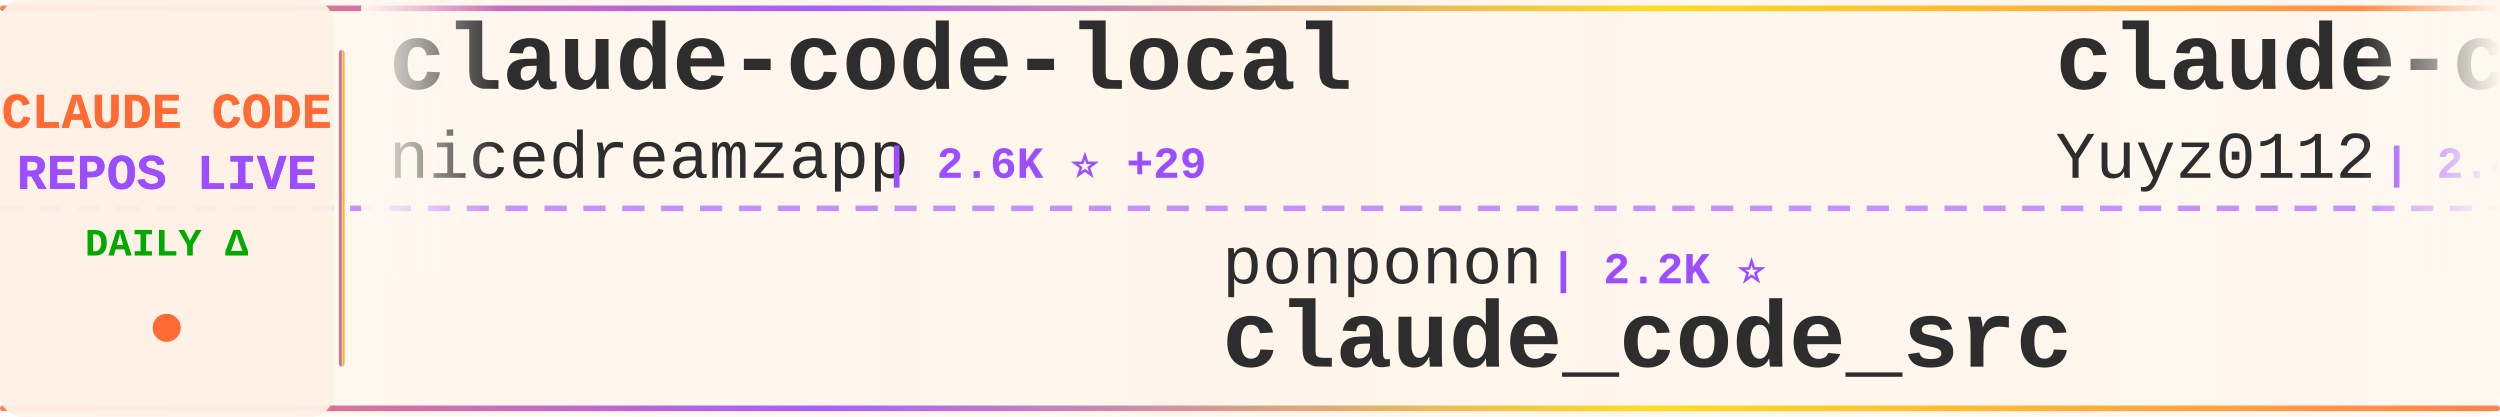
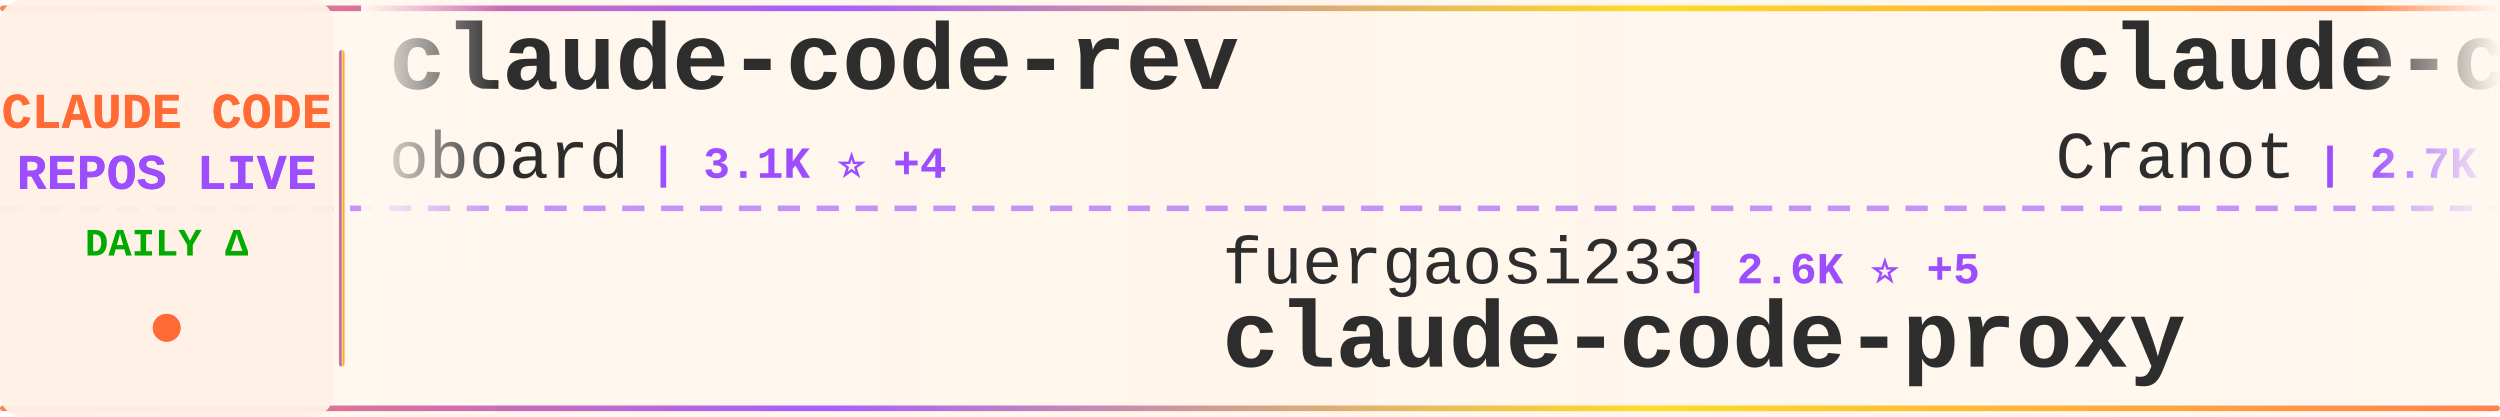
<svg xmlns="http://www.w3.org/2000/svg" width="900" height="150">
  <defs>
    <linearGradient id="tickerBg" x1="0%" y1="0%" x2="100%" y2="0%">
      <stop offset="0%" style="stop-color:#fff8f0;stop-opacity:0.98" />
      <stop offset="50%" style="stop-color:#fff5eb;stop-opacity:1" />
      <stop offset="100%" style="stop-color:#fff8f0;stop-opacity:0.98" />
    </linearGradient>
    <linearGradient id="borderGrad" x1="0%" y1="0%" x2="100%" y2="0%">
      <stop offset="0%" style="stop-color:#FF6B35;stop-opacity:0.85">
        <animate attributeName="stop-opacity" values="0.85;1;0.85" dur="2s" repeatCount="indefinite" />
      </stop>
      <stop offset="33%" style="stop-color:#9C4EFF;stop-opacity:0.9">
        <animate attributeName="stop-opacity" values="0.9;1;0.9" dur="2.2s" repeatCount="indefinite" />
      </stop>
      <stop offset="66%" style="stop-color:#FFD700;stop-opacity:0.85">
        <animate attributeName="stop-opacity" values="0.85;1;0.85" dur="1.8s" repeatCount="indefinite" />
      </stop>
      <stop offset="100%" style="stop-color:#FF6B35;stop-opacity:0.85">
        <animate attributeName="stop-opacity" values="0.85;1;0.85" dur="2s" repeatCount="indefinite" />
      </stop>
    </linearGradient>
    <filter id="textGlow">
      <feGaussianBlur stdDeviation="0.15" result="coloredBlur" />
      <feMerge>
        <feMergeNode in="coloredBlur" />
        <feMergeNode in="SourceGraphic" />
      </feMerge>
    </filter>
    <filter id="metricGlow">
      <feGaussianBlur stdDeviation="0.2" result="coloredBlur" />
      <feMerge>
        <feMergeNode in="coloredBlur" />
        <feMergeNode in="SourceGraphic" />
      </feMerge>
    </filter>
    <linearGradient id="leftFade" x1="0%" y1="0%" x2="100%" y2="0%">
      <stop offset="0%" style="stop-color:#fff8f0;stop-opacity:1" />
      <stop offset="100%" style="stop-color:#fff8f0;stop-opacity:0" />
    </linearGradient>
    <linearGradient id="rightFade" x1="0%" y1="0%" x2="100%" y2="0%">
      <stop offset="0%" style="stop-color:#fff8f0;stop-opacity:0" />
      <stop offset="100%" style="stop-color:#fff8f0;stop-opacity:1" />
    </linearGradient>
  </defs>
  <rect width="900" height="150" fill="url(#tickerBg)" rx="8" />
  <rect x="0" y="2" width="900" height="2" fill="url(#borderGrad)" rx="1" />
  <rect x="0" y="146" width="900" height="2" fill="url(#borderGrad)" rx="1" />
  <line x1="0" y1="75" x2="900" y2="75" stroke="#9C4EFF" stroke-width="2" stroke-dasharray="8 6" opacity="0.6" />
  <rect x="0" y="0" width="120" height="150" fill="#fff0e6" opacity="0.95" rx="8" />
  <text x="60" y="46" font-family="'Courier New', monospace" font-size="18" font-weight="bold" fill="#FF6B35" text-anchor="middle" filter="url(#textGlow)">
    CLAUDE CODE
  </text>
  <text x="60" y="68" font-family="'Courier New', monospace" font-size="18" font-weight="bold" fill="#9C4EFF" text-anchor="middle" filter="url(#textGlow)">
    REPOS LIVE
  </text>
  <text x="60" y="92" font-family="'Courier New', monospace" font-size="14" font-weight="bold" fill="#00aa00" text-anchor="middle">
    DAILY Δ
  </text>
  <circle cx="60" cy="118" r="5" fill="#FF6B35" filter="url(#metricGlow)">
    <animate attributeName="r" values="4;6;4" dur="1.5s" repeatCount="indefinite" />
    <animate attributeName="opacity" values="0.6;1;0.6" dur="1.5s" repeatCount="indefinite" />
  </circle>
  <rect x="122" y="18" width="2" height="114" fill="url(#borderGrad)" rx="1" />
  <clipPath id="tickerClip">
    <rect x="130" y="0" width="770" height="150" />
  </clipPath>
  <g clip-path="url(#tickerClip)">
    <g id="tickerItems">
      <animateTransform attributeName="transform" attributeType="XML" type="translate" from="0 0" to="-3000 0" dur="54s" repeatCount="indefinite" />
      <g transform="translate(0, 0)">
-         <text x="140" y="32" font-family="'Courier New', monospace" font-size="34" font-weight="bold" fill="#2d2d2d">claude-code-local</text>
-         <text x="140" y="64" font-family="'Courier New', monospace" font-size="24" font-weight="normal" fill="#2d2d2d" opacity="1.0">nicedreamzapp</text>
-         <text x="318" y="64" font-family="'Courier New', monospace" font-size="16" font-weight="bold" fill="#9C4EFF"> | 2.6K ⭐ +29</text>
+         <text x="140" y="32" font-family="'Courier New', monospace" font-size="34" font-weight="bold" fill="#2d2d2d">claude-code-rev</text>
+         <text x="140" y="64" font-family="'Courier New', monospace" font-size="24" font-weight="normal" fill="#2d2d2d" opacity="1.0">oboard</text>
+         <text x="234" y="64" font-family="'Courier New', monospace" font-size="16" font-weight="bold" fill="#9C4EFF"> | 3.1K ⭐ +4</text>
      </g>
      <g transform="translate(300, 0)">
-         <text x="140" y="102" font-family="'Courier New', monospace" font-size="24" font-weight="normal" fill="#2d2d2d" opacity="1.0">ponponon</text>
-         <text x="258" y="102" font-family="'Courier New', monospace" font-size="16" font-weight="bold" fill="#9C4EFF"> | 2.2K ⭐</text>
-         <text x="140" y="132" font-family="'Courier New', monospace" font-size="34" font-weight="bold" fill="#2d2d2d">claude_code_src</text>
+         <text x="140" y="102" font-family="'Courier New', monospace" font-size="24" font-weight="normal" fill="#2d2d2d" opacity="1.0">fuergaosi233</text>
+         <text x="306" y="102" font-family="'Courier New', monospace" font-size="16" font-weight="bold" fill="#9C4EFF"> | 2.6K ⭐ +5</text>
+         <text x="140" y="132" font-family="'Courier New', monospace" font-size="34" font-weight="bold" fill="#2d2d2d">claude-code-proxy</text>
      </g>
      <g transform="translate(600, 0)">
-         <text x="140" y="32" font-family="'Courier New', monospace" font-size="34" font-weight="bold" fill="#2d2d2d">claude-code-reverse</text>
-         <text x="140" y="64" font-family="'Courier New', monospace" font-size="24" font-weight="normal" fill="#2d2d2d" opacity="1.0">Yuyz0112</text>
-         <text x="258" y="64" font-family="'Courier New', monospace" font-size="16" font-weight="bold" fill="#9C4EFF"> | 2.4K ⭐ +1</text>
+         <text x="140" y="32" font-family="'Courier New', monospace" font-size="34" font-weight="bold" fill="#2d2d2d">claude-code-guide</text>
+         <text x="140" y="64" font-family="'Courier New', monospace" font-size="24" font-weight="normal" fill="#2d2d2d" opacity="1.0">Cranot</text>
+         <text x="234" y="64" font-family="'Courier New', monospace" font-size="16" font-weight="bold" fill="#9C4EFF"> | 2.7K ⭐ +1</text>
      </g>
      <g transform="translate(900, 0)">
+         <text x="140" y="102" font-family="'Courier New', monospace" font-size="24" font-weight="normal" fill="#2d2d2d" opacity="1.0">Maciek-roboblog</text>
+         <text x="342" y="102" font-family="'Courier New', monospace" font-size="16" font-weight="bold" fill="#9C4EFF"> | 8.0K ⭐ +11</text>
+         <text x="140" y="132" font-family="'Courier New', monospace" font-size="34" font-weight="bold" fill="#2d2d2d">Claude-Code-Usage-Monito...</text>
+       </g>
+       <g transform="translate(1200, 0)">
+         <text x="140" y="32" font-family="'Courier New', monospace" font-size="34" font-weight="bold" fill="#2d2d2d">learn-claude-code</text>
+         <text x="140" y="64" font-family="'Courier New', monospace" font-size="24" font-weight="normal" fill="#2d2d2d" opacity="1.0">shareAI-lab</text>
+         <text x="294" y="64" font-family="'Courier New', monospace" font-size="16" font-weight="bold" fill="#9C4EFF"> | 60.0K ⭐ +257</text>
+       </g>
+       <g transform="translate(1500, 0)">
        <text x="140" y="102" font-family="'Courier New', monospace" font-size="24" font-weight="normal" fill="#2d2d2d" opacity="1.0">kodu-ai</text>
        <text x="246" y="102" font-family="'Courier New', monospace" font-size="16" font-weight="bold" fill="#9C4EFF"> | 5.3K ⭐</text>
        <text x="140" y="132" font-family="'Courier New', monospace" font-size="34" font-weight="bold" fill="#2d2d2d">claude-coder</text>
      </g>
-       <g transform="translate(1200, 0)">
-         <text x="140" y="32" font-family="'Courier New', monospace" font-size="34" font-weight="bold" fill="#2d2d2d">claude-code-infrastructu...</text>
-         <text x="140" y="64" font-family="'Courier New', monospace" font-size="24" font-weight="normal" fill="#2d2d2d" opacity="1.0">diet103</text>
-         <text x="246" y="64" font-family="'Courier New', monospace" font-size="16" font-weight="bold" fill="#9C4EFF"> | 9.6K ⭐ +2</text>
-       </g>
-       <g transform="translate(1500, 0)">
-         <text x="140" y="102" font-family="'Courier New', monospace" font-size="24" font-weight="normal" fill="#2d2d2d" opacity="1.0">Piebald-AI</text>
-         <text x="282" y="102" font-family="'Courier New', monospace" font-size="16" font-weight="bold" fill="#9C4EFF"> | 10.1K ⭐ +43</text>
-         <text x="140" y="132" font-family="'Courier New', monospace" font-size="34" font-weight="bold" fill="#2d2d2d">claude-code-system-promp...</text>
-       </g>
      <g transform="translate(1800, 0)">
-         <text x="140" y="32" font-family="'Courier New', monospace" font-size="34" font-weight="bold" fill="#2d2d2d">how-claude-code-works</text>
-         <text x="140" y="64" font-family="'Courier New', monospace" font-size="24" font-weight="normal" fill="#2d2d2d" opacity="1.0">Windy3f3f3f3f</text>
-         <text x="318" y="64" font-family="'Courier New', monospace" font-size="16" font-weight="bold" fill="#9C4EFF"> | 2.3K ⭐ +17</text>
+         <text x="140" y="32" font-family="'Courier New', monospace" font-size="34" font-weight="bold" fill="#2d2d2d">oh-my-claudecode</text>
+         <text x="140" y="64" font-family="'Courier New', monospace" font-size="24" font-weight="normal" fill="#2d2d2d" opacity="1.0">Yeachan-Heo</text>
+         <text x="294" y="64" font-family="'Courier New', monospace" font-size="16" font-weight="bold" fill="#9C4EFF"> | 33.5K ⭐ +142</text>
      </g>
      <g transform="translate(2100, 0)">
+         <text x="140" y="102" font-family="'Courier New', monospace" font-size="24" font-weight="normal" fill="#2d2d2d" opacity="1.0">diet103</text>
+         <text x="246" y="102" font-family="'Courier New', monospace" font-size="16" font-weight="bold" fill="#9C4EFF"> | 9.6K ⭐ +2</text>
+         <text x="140" y="132" font-family="'Courier New', monospace" font-size="34" font-weight="bold" fill="#2d2d2d">claude-code-infrastructu...</text>
+       </g>
+       <g transform="translate(2400, 0)">
+         <text x="140" y="32" font-family="'Courier New', monospace" font-size="34" font-weight="bold" fill="#2d2d2d">claude-code-from-source</text>
+         <text x="140" y="64" font-family="'Courier New', monospace" font-size="24" font-weight="normal" fill="#2d2d2d" opacity="1.0">alejandrobalderas</text>
+         <text x="366" y="64" font-family="'Courier New', monospace" font-size="16" font-weight="bold" fill="#9C4EFF"> | 1.9K ⭐ +5</text>
+       </g>
+       <g transform="translate(2700, 0)">
        <text x="140" y="102" font-family="'Courier New', monospace" font-size="24" font-weight="normal" fill="#2d2d2d" opacity="1.0">affaan-m</text>
-         <text x="258" y="102" font-family="'Courier New', monospace" font-size="16" font-weight="bold" fill="#9C4EFF"> | 180.0K ⭐ +1.1K</text>
+         <text x="258" y="102" font-family="'Courier New', monospace" font-size="16" font-weight="bold" fill="#9C4EFF"> | 180.2K ⭐ +1.0K</text>
        <text x="140" y="132" font-family="'Courier New', monospace" font-size="34" font-weight="bold" fill="#2d2d2d">everything-claude-code</text>
      </g>
-       <g transform="translate(2400, 0)">
-         <text x="140" y="32" font-family="'Courier New', monospace" font-size="34" font-weight="bold" fill="#2d2d2d">ralph</text>
-         <text x="140" y="64" font-family="'Courier New', monospace" font-size="24" font-weight="normal" fill="#2d2d2d" opacity="1.0">snarktank</text>
-         <text x="270" y="64" font-family="'Courier New', monospace" font-size="16" font-weight="bold" fill="#9C4EFF"> | 18.9K ⭐ +81</text>
-       </g>
-       <g transform="translate(2700, 0)">
-         <text x="140" y="102" font-family="'Courier New', monospace" font-size="24" font-weight="normal" fill="#2d2d2d" opacity="1.0">AICoderTudou</text>
-         <text x="306" y="102" font-family="'Courier New', monospace" font-size="16" font-weight="bold" fill="#9C4EFF"> | 499 ⭐ +1</text>
-         <text x="140" y="132" font-family="'Courier New', monospace" font-size="34" font-weight="bold" fill="#2d2d2d">claude-code-tudou</text>
-       </g>
      <g transform="translate(3000, 0)">
-         <text x="140" y="32" font-family="'Courier New', monospace" font-size="34" font-weight="bold" fill="#2d2d2d">claude-code-local</text>
-         <text x="140" y="64" font-family="'Courier New', monospace" font-size="24" font-weight="normal" fill="#2d2d2d" opacity="1.0">nicedreamzapp</text>
-         <text x="318" y="64" font-family="'Courier New', monospace" font-size="16" font-weight="bold" fill="#9C4EFF"> | 2.6K ⭐ +29</text>
+         <text x="140" y="32" font-family="'Courier New', monospace" font-size="34" font-weight="bold" fill="#2d2d2d">claude-code-rev</text>
+         <text x="140" y="64" font-family="'Courier New', monospace" font-size="24" font-weight="normal" fill="#2d2d2d" opacity="1.0">oboard</text>
+         <text x="234" y="64" font-family="'Courier New', monospace" font-size="16" font-weight="bold" fill="#9C4EFF"> | 3.1K ⭐ +4</text>
      </g>
      <g transform="translate(3300, 0)">
-         <text x="140" y="102" font-family="'Courier New', monospace" font-size="24" font-weight="normal" fill="#2d2d2d" opacity="1.0">ponponon</text>
-         <text x="258" y="102" font-family="'Courier New', monospace" font-size="16" font-weight="bold" fill="#9C4EFF"> | 2.2K ⭐</text>
-         <text x="140" y="132" font-family="'Courier New', monospace" font-size="34" font-weight="bold" fill="#2d2d2d">claude_code_src</text>
+         <text x="140" y="102" font-family="'Courier New', monospace" font-size="24" font-weight="normal" fill="#2d2d2d" opacity="1.0">fuergaosi233</text>
+         <text x="306" y="102" font-family="'Courier New', monospace" font-size="16" font-weight="bold" fill="#9C4EFF"> | 2.6K ⭐ +5</text>
+         <text x="140" y="132" font-family="'Courier New', monospace" font-size="34" font-weight="bold" fill="#2d2d2d">claude-code-proxy</text>
      </g>
      <g transform="translate(3600, 0)">
-         <text x="140" y="32" font-family="'Courier New', monospace" font-size="34" font-weight="bold" fill="#2d2d2d">claude-code-reverse</text>
-         <text x="140" y="64" font-family="'Courier New', monospace" font-size="24" font-weight="normal" fill="#2d2d2d" opacity="1.0">Yuyz0112</text>
-         <text x="258" y="64" font-family="'Courier New', monospace" font-size="16" font-weight="bold" fill="#9C4EFF"> | 2.4K ⭐ +1</text>
+         <text x="140" y="32" font-family="'Courier New', monospace" font-size="34" font-weight="bold" fill="#2d2d2d">claude-code-guide</text>
+         <text x="140" y="64" font-family="'Courier New', monospace" font-size="24" font-weight="normal" fill="#2d2d2d" opacity="1.0">Cranot</text>
+         <text x="234" y="64" font-family="'Courier New', monospace" font-size="16" font-weight="bold" fill="#9C4EFF"> | 2.7K ⭐ +1</text>
      </g>
      <g transform="translate(3900, 0)">
-         <text x="140" y="102" font-family="'Courier New', monospace" font-size="24" font-weight="normal" fill="#2d2d2d" opacity="1.0">kodu-ai</text>
-         <text x="246" y="102" font-family="'Courier New', monospace" font-size="16" font-weight="bold" fill="#9C4EFF"> | 5.3K ⭐</text>
-         <text x="140" y="132" font-family="'Courier New', monospace" font-size="34" font-weight="bold" fill="#2d2d2d">claude-coder</text>
+         <text x="140" y="102" font-family="'Courier New', monospace" font-size="24" font-weight="normal" fill="#2d2d2d" opacity="1.0">Maciek-roboblog</text>
+         <text x="342" y="102" font-family="'Courier New', monospace" font-size="16" font-weight="bold" fill="#9C4EFF"> | 8.0K ⭐ +11</text>
+         <text x="140" y="132" font-family="'Courier New', monospace" font-size="34" font-weight="bold" fill="#2d2d2d">Claude-Code-Usage-Monito...</text>
      </g>
    </g>
  </g>
  <rect x="130" y="0" width="50" height="100" fill="url(#leftFade)" />
  <rect x="850" y="0" width="50" height="100" fill="url(#rightFade)" />
</svg>
